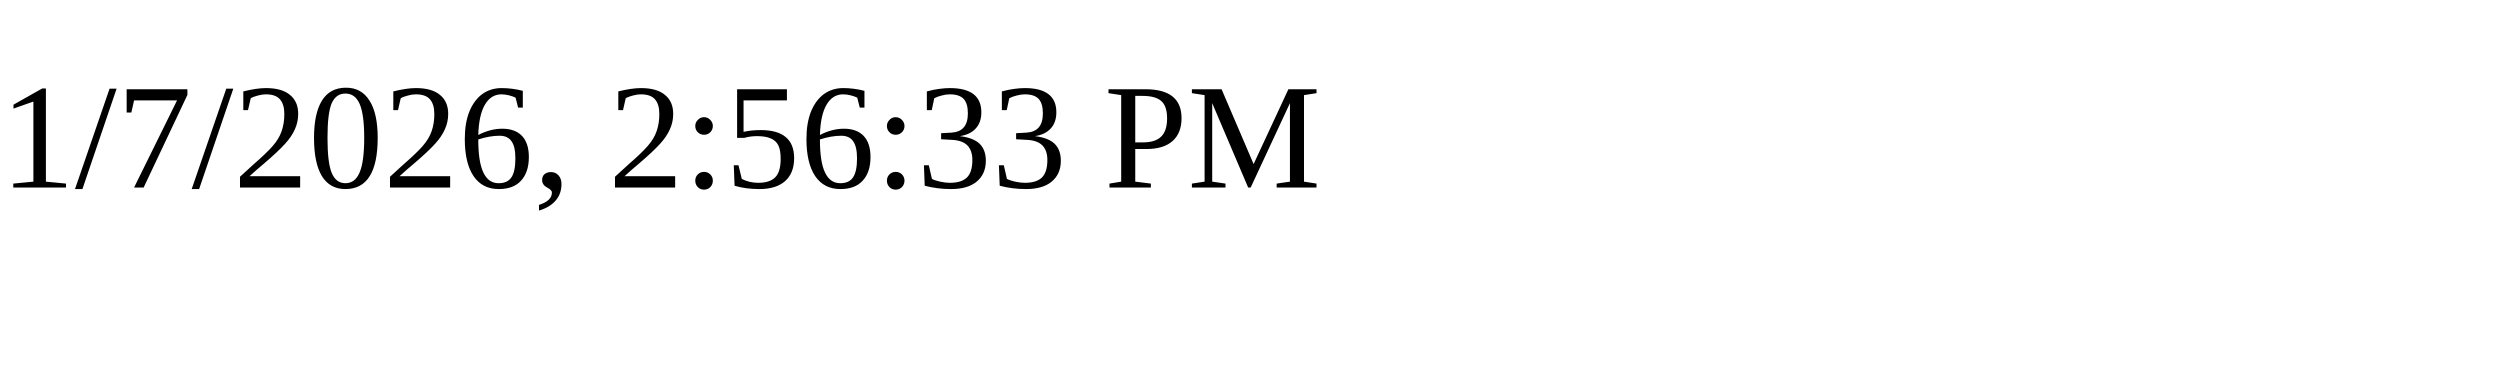
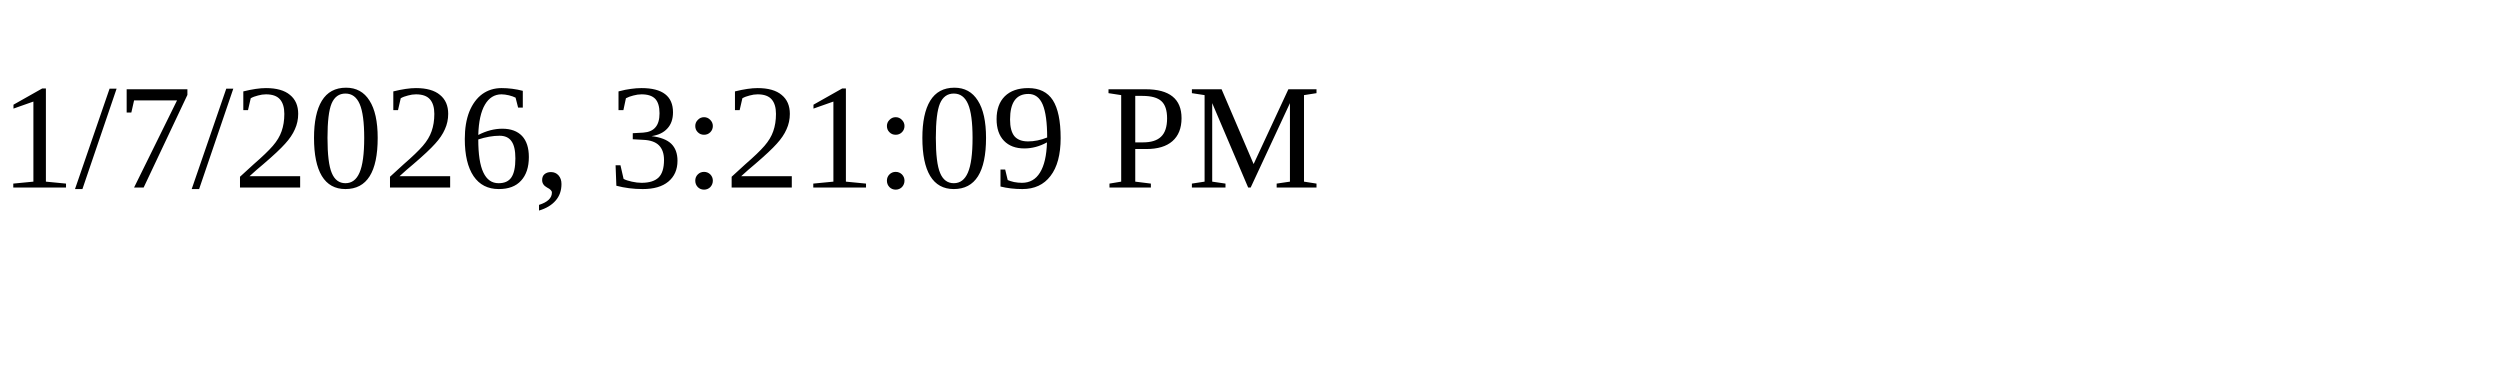
<svg xmlns="http://www.w3.org/2000/svg" height="30" width="200">
-   <text x="0" y="15">1/7/2026, 2:56:33 PM</text>
+   <text x="0" y="15">1/7/2026, 3:21:09 PM</text>
</svg>
